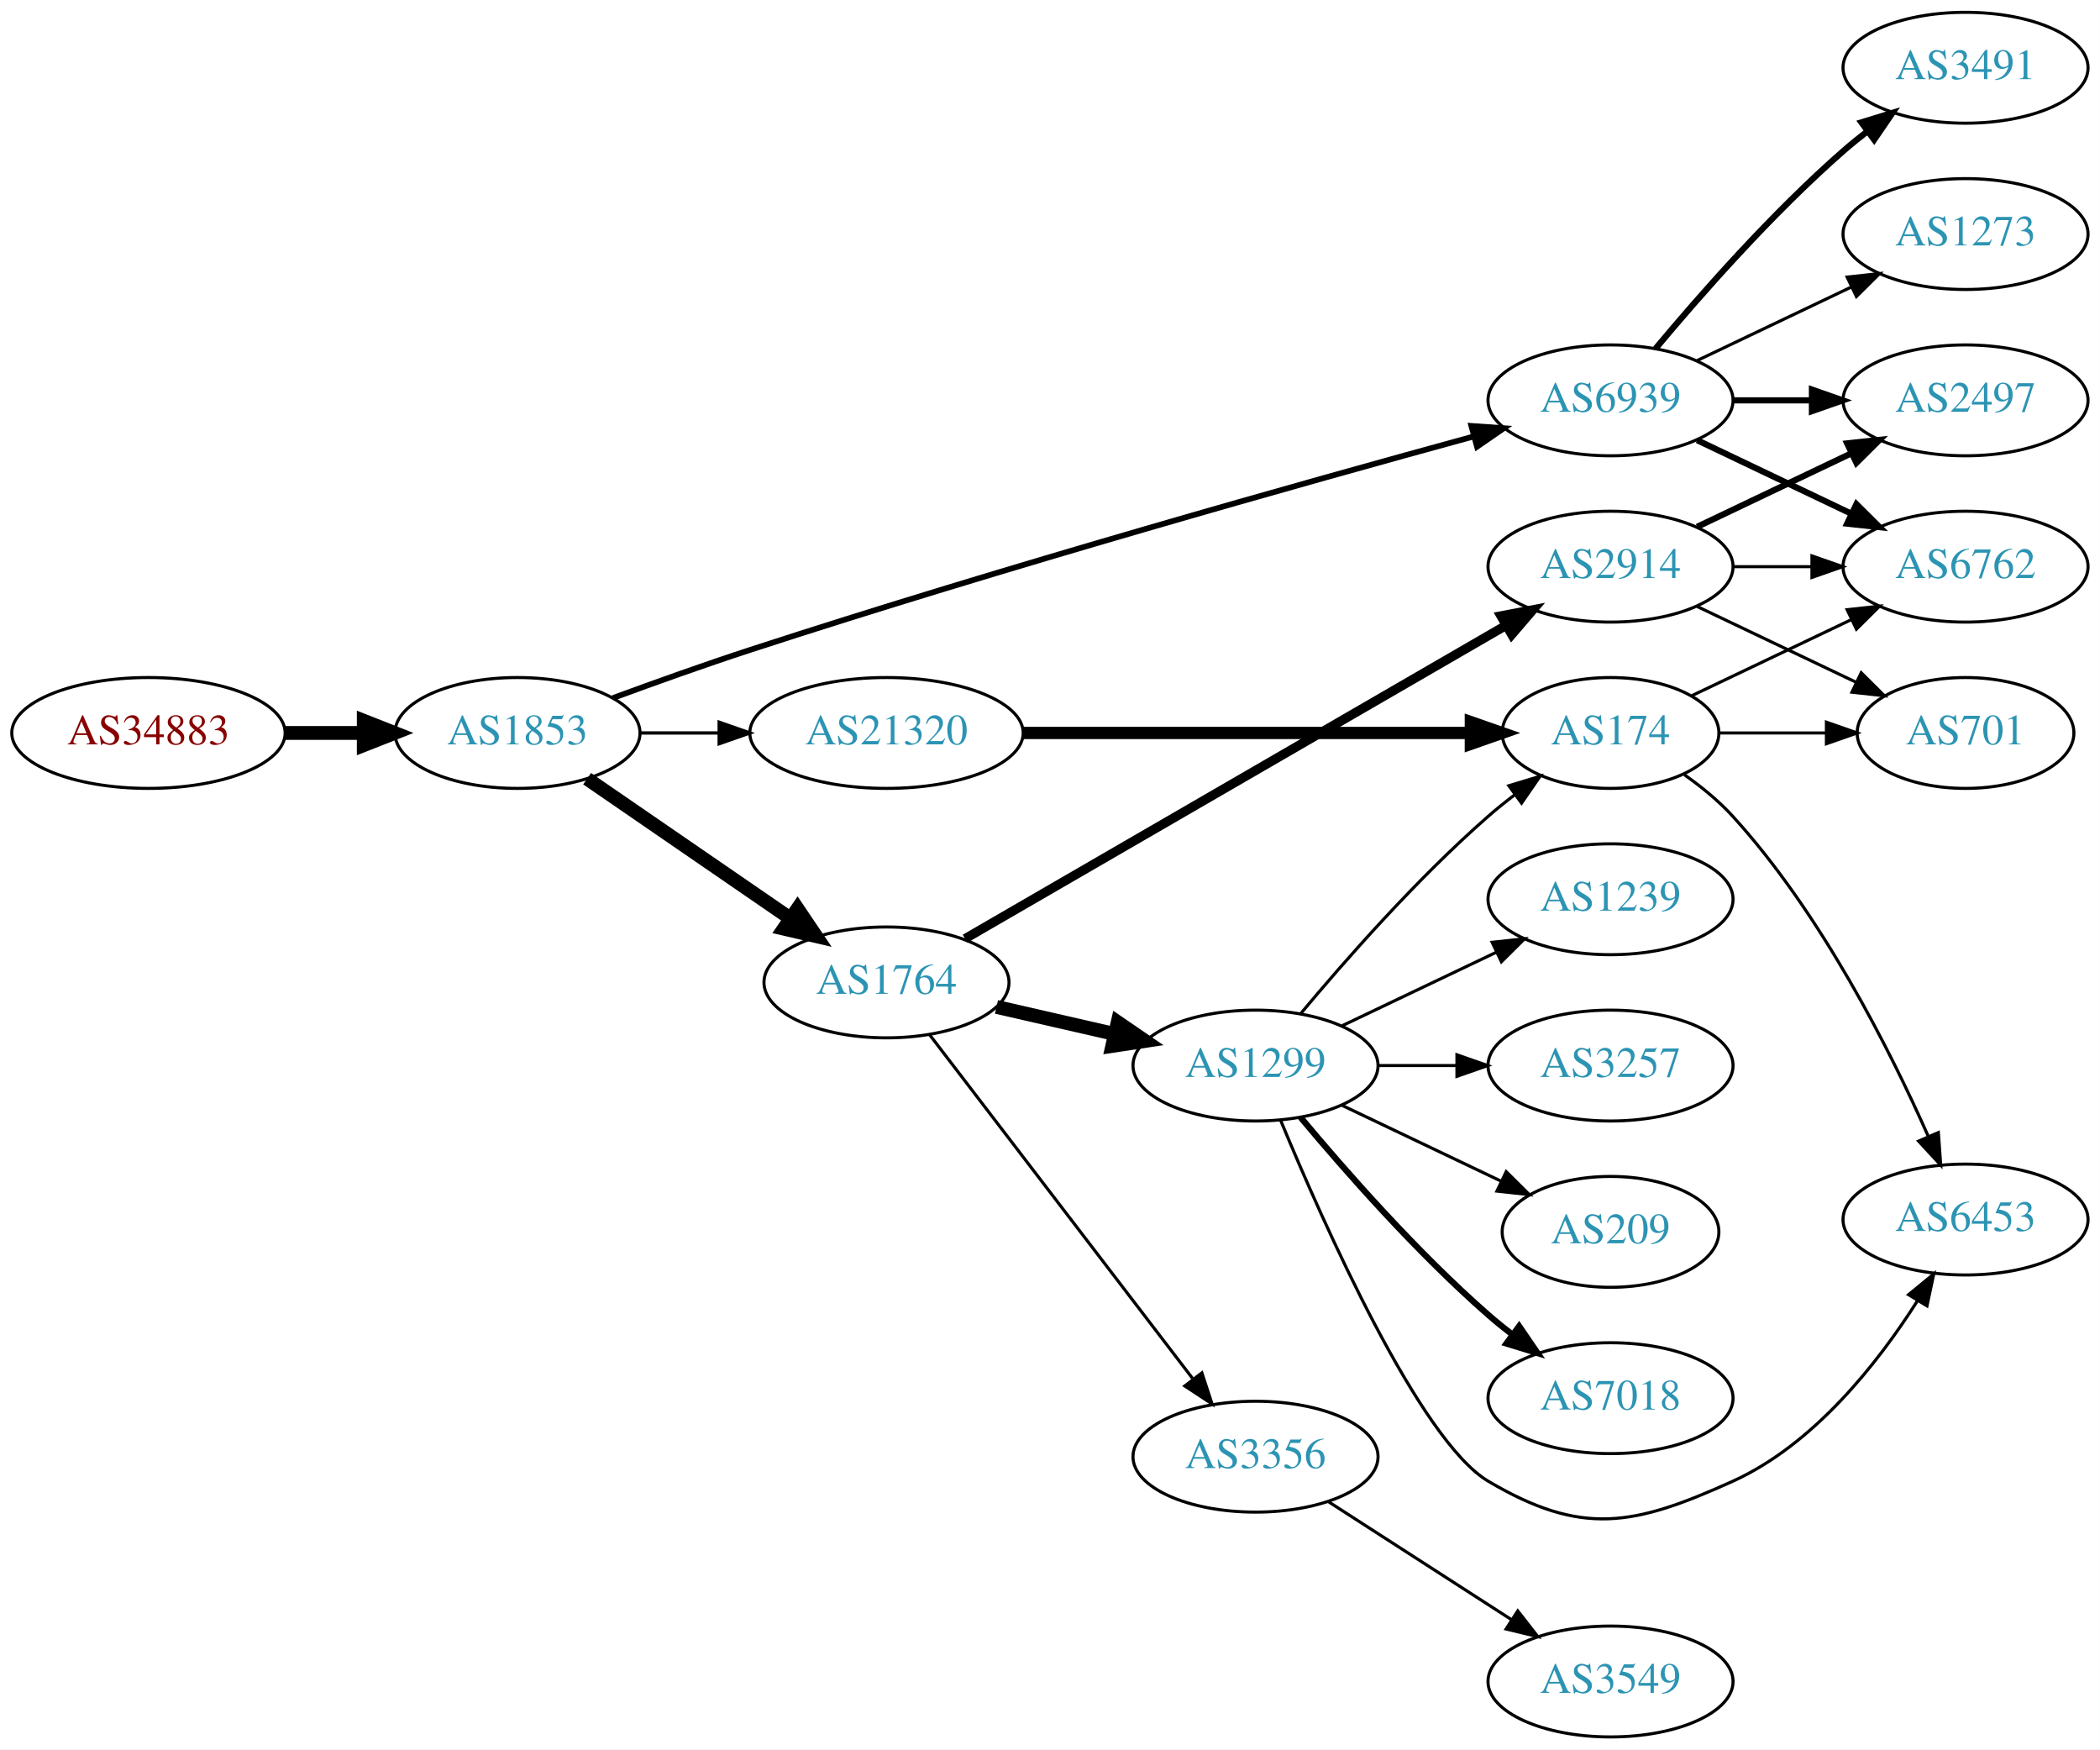
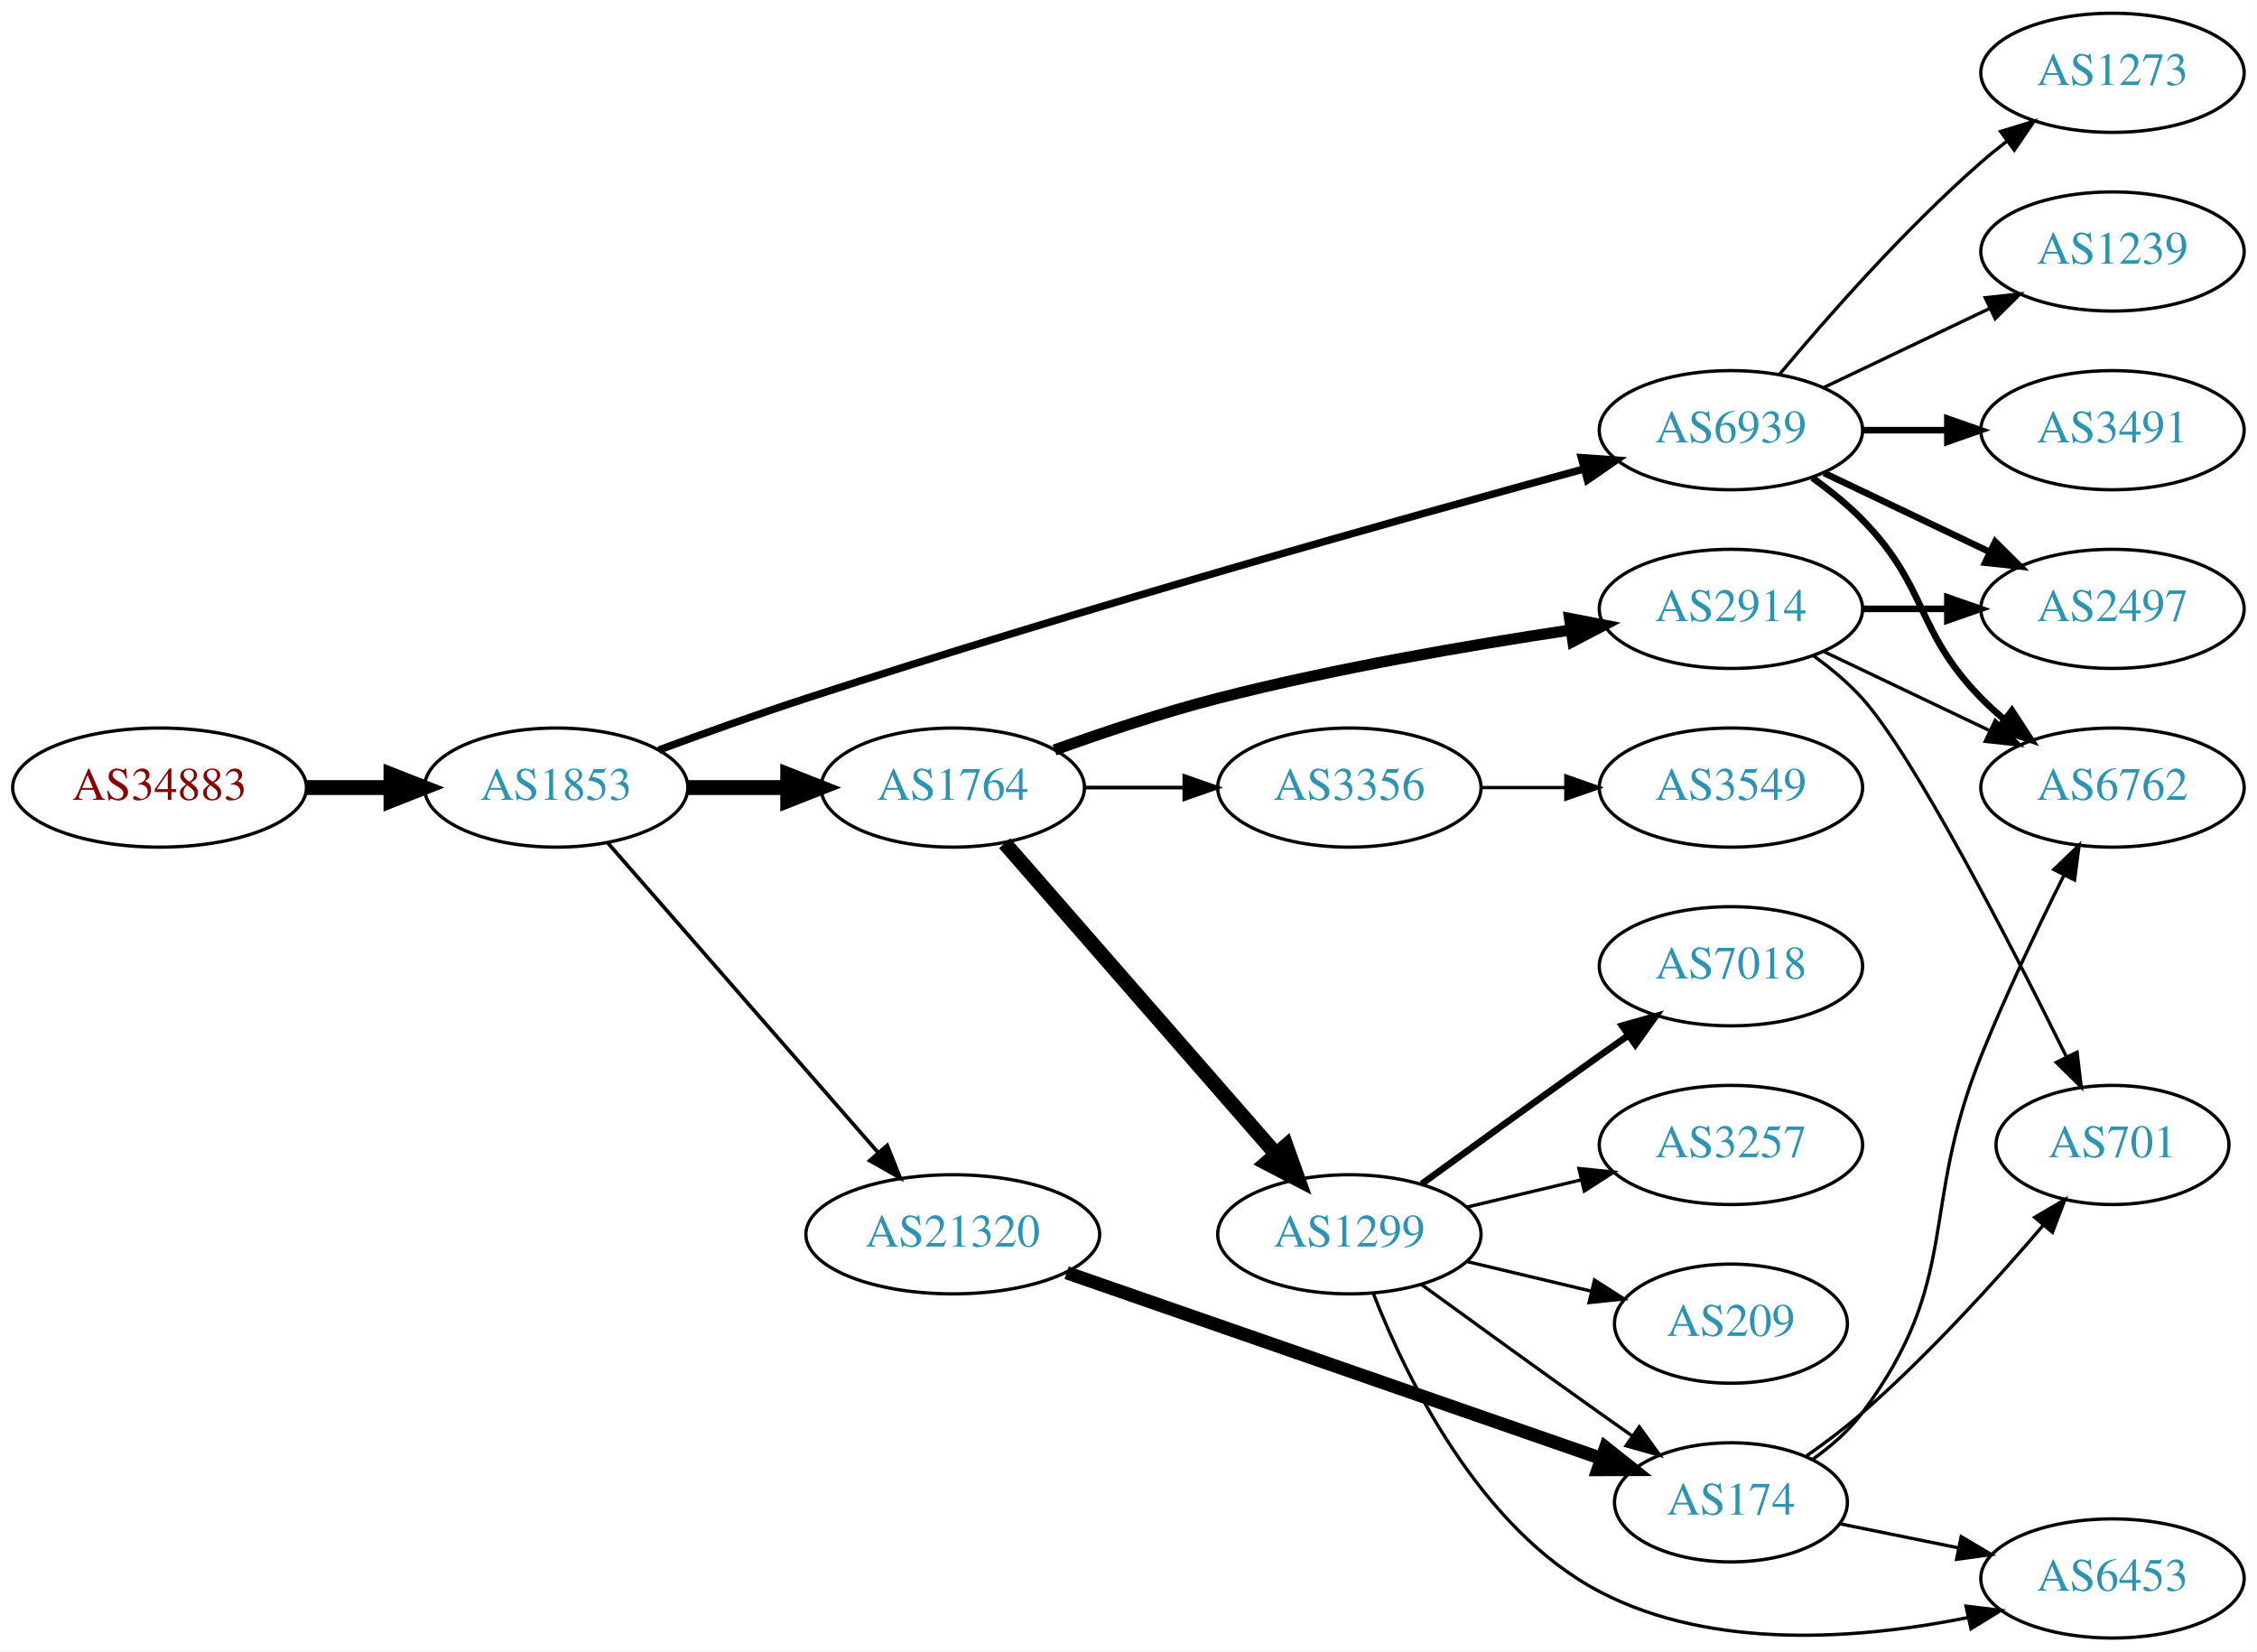
- <svg xmlns="http://www.w3.org/2000/svg" xmlns:xlink="http://www.w3.org/1999/xlink" width="682pt" height="568pt" viewBox="0.00 0.00 681.96 568.00">
-   <g id="graph0" class="graph" transform="scale(1 1) rotate(0) translate(4 564)">
-     <polygon fill="white" stroke="none" points="-4,4 -4,-564 677.956,-564 677.956,4 -4,4" />
+ <svg xmlns="http://www.w3.org/2000/svg" xmlns:xlink="http://www.w3.org/1999/xlink" width="682pt" height="499pt" viewBox="0.00 0.00 681.96 499.00">
+   <g id="graph0" class="graph" transform="scale(1 1) rotate(0) translate(4 495)">
+     <polygon fill="white" stroke="none" points="-4,4 -4,-495 677.956,-495 677.956,4 -4,4" />
    <g id="node1" class="node">
      <g id="a_node1">
        <a xlink:href="/asn/34883" xlink:title="AS34883 ~ FH JOANNEUM Gesellschaft mbH [AT]">
-           <ellipse fill="#ffffff" stroke="black" cx="44.196" cy="-326" rx="44.393" ry="18" />
-           <text text-anchor="middle" x="44.196" y="-322.3" font-family="Times,serif" font-size="14.00" fill="#880000">AS34883</text>
+           <ellipse fill="#ffffff" stroke="black" cx="44.196" cy="-257" rx="44.393" ry="18" />
+           <text text-anchor="middle" x="44.196" y="-253.3" font-family="Times,serif" font-size="14.00" fill="#880000">AS34883</text>
        </a>
      </g>
    </g>
    <g id="node2" class="node">
      <g id="a_node2">
        <a xlink:href="/asn/1853" xlink:title="AS1853 ~ ACOnet Backbone [AT]">
-           <ellipse fill="#ffffff" stroke="black" cx="164.039" cy="-326" rx="39.794" ry="18" />
-           <text text-anchor="middle" x="164.039" y="-322.3" font-family="Times,serif" font-size="14.00" fill="#2c94b3">AS1853</text>
+           <ellipse fill="#ffffff" stroke="black" cx="164.039" cy="-257" rx="39.794" ry="18" />
+           <text text-anchor="middle" x="164.039" y="-253.3" font-family="Times,serif" font-size="14.00" fill="#2c94b3">AS1853</text>
        </a>
      </g>
    </g>
    <g id="edge1" class="edge">
-       <path fill="none" stroke="black" stroke-width="4.5" d="M88.407,-326C96.72,-326 105.482,-326 113.965,-326" />
-       <polygon fill="black" stroke="black" stroke-width="4.5" points="114.123,-329.938 124.123,-326 114.123,-322.063 114.123,-329.938" />
+       <path fill="none" stroke="black" stroke-width="4.5" d="M88.407,-257C96.72,-257 105.482,-257 113.965,-257" />
+       <polygon fill="black" stroke="black" stroke-width="4.5" points="114.123,-260.938 124.123,-257 114.123,-253.063 114.123,-260.938" />
    </g>
    <g id="node3" class="node">
      <g id="a_node3">
        <a xlink:href="/asn/1764" xlink:title="AS1764 ~ NEXTLAYER-AS [AT]">
-           <ellipse fill="#ffffff" stroke="black" cx="283.881" cy="-245" rx="39.794" ry="18" />
-           <text text-anchor="middle" x="283.881" y="-241.3" font-family="Times,serif" font-size="14.00" fill="#2c94b3">AS1764</text>
+           <ellipse fill="#ffffff" stroke="black" cx="283.881" cy="-257" rx="39.794" ry="18" />
+           <text text-anchor="middle" x="283.881" y="-253.3" font-family="Times,serif" font-size="14.00" fill="#2c94b3">AS1764</text>
        </a>
      </g>
    </g>
    <g id="edge2" class="edge">
-       <path fill="none" stroke="black" stroke-width="4.5" d="M186.653,-311.143C205.141,-298.435 231.955,-280.005 252.585,-265.825" />
-       <polygon fill="black" stroke="black" stroke-width="4.5" points="254.994,-268.946 261.005,-260.037 250.534,-262.456 254.994,-268.946" />
+       <path fill="none" stroke="black" stroke-width="4.5" d="M203.951,-257C213.505,-257 223.854,-257 233.817,-257" />
+       <polygon fill="black" stroke="black" stroke-width="4.5" points="234.009,-260.938 244.009,-257 234.009,-253.063 234.009,-260.938" />
    </g>
    <g id="node4" class="node">
      <g id="a_node4">
        <a xlink:href="/asn/6939" xlink:title="AS6939 ~ Hurricane Electric LLC [US]">
-           <ellipse fill="#ffffff" stroke="black" cx="519.017" cy="-434" rx="39.794" ry="18" />
-           <text text-anchor="middle" x="519.017" y="-430.3" font-family="Times,serif" font-size="14.00" fill="#2c94b3">AS6939</text>
+           <ellipse fill="#ffffff" stroke="black" cx="519.017" cy="-365" rx="39.794" ry="18" />
+           <text text-anchor="middle" x="519.017" y="-361.3" font-family="Times,serif" font-size="14.00" fill="#2c94b3">AS6939</text>
        </a>
      </g>
    </g>
    <g id="edge3" class="edge">
-       <path fill="none" stroke="black" stroke-width="1.853" d="M195.033,-337.344C208.6,-342.347 224.879,-348.173 239.685,-353 322.116,-379.872 419.651,-407.259 474.63,-422.299" />
-       <polygon fill="black" stroke="black" stroke-width="1.853" points="473.819,-425.705 484.387,-424.96 475.661,-418.952 473.819,-425.705" />
+       <path fill="none" stroke="black" stroke-width="2.25" d="M195.033,-268.344C208.6,-273.347 224.879,-279.173 239.685,-284 322.116,-310.872 419.651,-338.259 474.63,-353.299" />
+       <polygon fill="black" stroke="black" stroke-width="2.25" points="473.819,-356.705 484.387,-355.96 475.661,-349.952 473.819,-356.705" />
    </g>
    <g id="node5" class="node">
      <g id="a_node5">
        <a xlink:href="/asn/21320" xlink:title="AS21320 ~ GEANT Vereniging [EU]">
-           <ellipse fill="#ffffff" stroke="black" cx="283.881" cy="-326" rx="44.393" ry="18" />
-           <text text-anchor="middle" x="283.881" y="-322.3" font-family="Times,serif" font-size="14.00" fill="#2c94b3">AS21320</text>
+           <ellipse fill="#ffffff" stroke="black" cx="283.881" cy="-122" rx="44.393" ry="18" />
+           <text text-anchor="middle" x="283.881" y="-118.3" font-family="Times,serif" font-size="14.00" fill="#2c94b3">AS21320</text>
        </a>
      </g>
    </g>
    <g id="edge4" class="edge">
-       <path fill="none" stroke="black" stroke-width="1.059" d="M203.951,-326C212.054,-326 220.729,-326 229.255,-326" />
-       <polygon fill="black" stroke="black" stroke-width="1.059" points="229.533,-329.5 239.533,-326 229.533,-322.5 229.533,-329.5" />
+       <path fill="none" stroke="black" stroke-width="1.125" d="M179.725,-240.175C200.278,-216.63 237.753,-173.698 261.431,-146.574" />
+       <polygon fill="black" stroke="black" stroke-width="1.125" points="264.07,-148.872 268.01,-139.037 258.797,-144.269 264.07,-148.872" />
    </g>
    <g id="node6" class="node">
      <g id="a_node6">
-         <a xlink:href="/asn/1299" xlink:title="AS1299 ~ Telia Carrier [EU]">
-           <ellipse fill="#ffffff" stroke="black" cx="403.724" cy="-218" rx="39.794" ry="18" />
-           <text text-anchor="middle" x="403.724" y="-214.3" font-family="Times,serif" font-size="14.00" fill="#2c94b3">AS1299</text>
+         <a xlink:href="/asn/3356" xlink:title="AS3356 ~ Level 3 Parent, LLC [US]">
+           <ellipse fill="#ffffff" stroke="black" cx="403.724" cy="-257" rx="39.794" ry="18" />
+           <text text-anchor="middle" x="403.724" y="-253.3" font-family="Times,serif" font-size="14.00" fill="#2c94b3">AS3356</text>
        </a>
      </g>
    </g>
    <g id="edge5" class="edge">
-       <path fill="none" stroke="black" stroke-width="4.5" d="M319.6,-237.045C331.6,-234.296 345.221,-231.175 357.914,-228.267" />
-       <polygon fill="black" stroke="black" stroke-width="4.5" points="358.977,-232.063 367.845,-225.991 357.219,-224.387 358.977,-232.063" />
+       <path fill="none" stroke="black" stroke-width="1.125" d="M323.794,-257C333.347,-257 343.697,-257 353.659,-257" />
+       <polygon fill="black" stroke="black" stroke-width="1.125" points="353.852,-260.5 363.852,-257 353.852,-253.5 353.852,-260.5" />
    </g>
    <g id="node7" class="node">
      <g id="a_node7">
-         <a xlink:href="/asn/2914" xlink:title="AS2914 ~ NTT America, Inc. [US]">
-           <ellipse fill="#ffffff" stroke="black" cx="519.017" cy="-380" rx="39.794" ry="18" />
-           <text text-anchor="middle" x="519.017" y="-376.3" font-family="Times,serif" font-size="14.00" fill="#2c94b3">AS2914</text>
+         <a xlink:href="/asn/1299" xlink:title="AS1299 ~ Telia Carrier [EU]">
+           <ellipse fill="#ffffff" stroke="black" cx="403.724" cy="-122" rx="39.794" ry="18" />
+           <text text-anchor="middle" x="403.724" y="-118.3" font-family="Times,serif" font-size="14.00" fill="#2c94b3">AS1299</text>
        </a>
      </g>
    </g>
    <g id="edge6" class="edge">
-       <path fill="none" stroke="black" stroke-width="3" d="M309.39,-259.192C351.477,-283.563 437.521,-333.388 484.9,-360.824" />
-       <polygon fill="black" stroke="black" stroke-width="3" points="483.428,-364.016 493.836,-365.998 486.936,-357.958 483.428,-364.016" />
+       <path fill="none" stroke="black" stroke-width="4.5" d="M299.568,-240.175C320.144,-216.603 357.682,-173.6 381.355,-146.48" />
+       <polygon fill="black" stroke="black" stroke-width="4.5" points="384.612,-148.736 388.222,-138.613 378.68,-143.557 384.612,-148.736" />
    </g>
    <g id="node8" class="node">
      <g id="a_node8">
-         <a xlink:href="/asn/3356" xlink:title="AS3356 ~ Level 3 Parent, LLC [US]">
-           <ellipse fill="#ffffff" stroke="black" cx="403.724" cy="-91" rx="39.794" ry="18" />
-           <text text-anchor="middle" x="403.724" y="-87.3" font-family="Times,serif" font-size="14.00" fill="#2c94b3">AS3356</text>
+         <a xlink:href="/asn/2914" xlink:title="AS2914 ~ NTT America, Inc. [US]">
+           <ellipse fill="#ffffff" stroke="black" cx="519.017" cy="-311" rx="39.794" ry="18" />
+           <text text-anchor="middle" x="519.017" y="-307.3" font-family="Times,serif" font-size="14.00" fill="#2c94b3">AS2914</text>
        </a>
      </g>
    </g>
    <g id="edge7" class="edge">
-       <path fill="none" stroke="black" d="M297.943,-227.931C318.648,-200.873 359.125,-147.976 383.26,-116.436" />
-       <polygon fill="black" stroke="black" points="386.306,-118.214 389.604,-108.146 380.747,-113.96 386.306,-118.214" />
-     </g>
-     <g id="node15" class="node">
-       <g id="a_node15">
-         <a xlink:href="/asn/2497" xlink:title="AS2497 ~ Internet Initiative Japan Inc. [JP]">
-           <ellipse fill="#ffffff" stroke="black" cx="634.31" cy="-434" rx="39.794" ry="18" />
-           <text text-anchor="middle" x="634.31" y="-430.3" font-family="Times,serif" font-size="14.00" fill="#2c94b3">AS2497</text>
-         </a>
-       </g>
-     </g>
-     <g id="edge14" class="edge">
-       <path fill="none" stroke="black" stroke-width="2" d="M558.689,-434C566.892,-434 575.656,-434 584.188,-434" />
-       <polygon fill="black" stroke="black" stroke-width="2" points="584.427,-437.5 594.427,-434 584.427,-430.5 584.427,-437.5" />
-     </g>
-     <g id="node16" class="node">
-       <g id="a_node16">
-         <a xlink:href="/asn/3491" xlink:title="AS3491 ~ PCCW Global, Inc. [US]">
-           <ellipse fill="#ffffff" stroke="black" cx="634.31" cy="-542" rx="39.794" ry="18" />
-           <text text-anchor="middle" x="634.31" y="-538.3" font-family="Times,serif" font-size="14.00" fill="#2c94b3">AS3491</text>
-         </a>
-       </g>
-     </g>
-     <g id="edge15" class="edge">
-       <path fill="none" stroke="black" stroke-width="2" d="M533.647,-450.817C547.929,-467.929 571.476,-494.745 594.663,-515 597.129,-517.154 599.767,-519.294 602.465,-521.372" />
-       <polygon fill="black" stroke="black" stroke-width="2" points="600.49,-524.264 610.619,-527.37 604.638,-518.625 600.49,-524.264" />
-     </g>
-     <g id="node17" class="node">
-       <g id="a_node17">
-         <a xlink:href="/asn/6762" xlink:title="AS6762 ~ TELECOM ITALIA SPARKLE S.p.A. [IT]">
-           <ellipse fill="#ffffff" stroke="black" cx="634.31" cy="-380" rx="39.794" ry="18" />
-           <text text-anchor="middle" x="634.31" y="-376.3" font-family="Times,serif" font-size="14.00" fill="#2c94b3">AS6762</text>
-         </a>
-       </g>
-     </g>
-     <g id="edge16" class="edge">
-       <path fill="none" stroke="black" stroke-width="2" d="M547.153,-421.066C562.147,-413.919 580.968,-404.948 597.191,-397.215" />
-       <polygon fill="black" stroke="black" stroke-width="2" points="598.874,-400.291 606.395,-392.829 595.862,-393.972 598.874,-400.291" />
-     </g>
-     <g id="node18" class="node">
-       <g id="a_node18">
-         <a xlink:href="/asn/1273" xlink:title="AS1273 ~ Vodafone Group PLC [EU]">
-           <ellipse fill="#ffffff" stroke="black" cx="634.31" cy="-488" rx="39.794" ry="18" />
-           <text text-anchor="middle" x="634.31" y="-484.3" font-family="Times,serif" font-size="14.00" fill="#2c94b3">AS1273</text>
-         </a>
-       </g>
-     </g>
-     <g id="edge17" class="edge">
-       <path fill="none" stroke="black" d="M547.153,-446.934C562.147,-454.081 580.968,-463.052 597.191,-470.785" />
-       <polygon fill="black" stroke="black" points="595.862,-474.028 606.395,-475.171 598.874,-467.709 595.862,-474.028" />
-     </g>
-     <g id="node13" class="node">
-       <g id="a_node13">
-         <a xlink:href="/asn/174" xlink:title="AS174 ~ Cogent Communications [US]">
-           <ellipse fill="#ffffff" stroke="black" cx="519.017" cy="-326" rx="35.194" ry="18" />
-           <text text-anchor="middle" x="519.017" y="-322.3" font-family="Times,serif" font-size="14.00" fill="#2c94b3">AS174</text>
-         </a>
-       </g>
-     </g>
-     <g id="edge22" class="edge">
-       <path fill="none" stroke="black" stroke-width="4" d="M328.186,-326C369.581,-326 431.706,-326 473.5,-326" />
-       <polygon fill="black" stroke="black" stroke-width="4" points="473.663,-329.5 483.663,-326 473.663,-322.5 473.663,-329.5" />
-     </g>
-     <g id="node9" class="node">
-       <g id="a_node9">
-         <a xlink:href="/asn/7018" xlink:title="AS7018 ~ AT&amp;T Services, Inc. [US]">
-           <ellipse fill="#ffffff" stroke="black" cx="519.017" cy="-110" rx="39.794" ry="18" />
-           <text text-anchor="middle" x="519.017" y="-106.3" font-family="Times,serif" font-size="14.00" fill="#2c94b3">AS7018</text>
-         </a>
-       </g>
-     </g>
-     <g id="edge8" class="edge">
-       <path fill="none" stroke="black" stroke-width="2" d="M418.354,-201.183C432.636,-184.071 456.183,-157.255 479.37,-137 481.836,-134.846 484.475,-132.706 487.172,-130.628" />
-       <polygon fill="black" stroke="black" stroke-width="2" points="489.345,-133.375 495.326,-124.63 485.197,-127.736 489.345,-133.375" />
+       <path fill="none" stroke="black" stroke-width="3.375" d="M314.636,-268.366C329.35,-273.672 347.474,-279.741 364.077,-284 399.379,-293.055 440.014,-300.041 470.668,-304.636" />
+       <polygon fill="black" stroke="black" stroke-width="3.375" points="470.256,-308.113 480.658,-306.102 471.273,-301.187 470.256,-308.113" />
    </g>
    <g id="node10" class="node">
      <g id="a_node10">
        <a xlink:href="/asn/1239" xlink:title="AS1239 ~ Sprint [US]">
-           <ellipse fill="#ffffff" stroke="black" cx="519.017" cy="-272" rx="39.794" ry="18" />
-           <text text-anchor="middle" x="519.017" y="-268.3" font-family="Times,serif" font-size="14.00" fill="#2c94b3">AS1239</text>
+           <ellipse fill="#ffffff" stroke="black" cx="634.31" cy="-419" rx="39.794" ry="18" />
+           <text text-anchor="middle" x="634.31" y="-415.3" font-family="Times,serif" font-size="14.00" fill="#2c94b3">AS1239</text>
        </a>
      </g>
    </g>
    <g id="edge9" class="edge">
-       <path fill="none" stroke="black" d="M431.86,-230.934C446.854,-238.081 465.675,-247.052 481.898,-254.785" />
-       <polygon fill="black" stroke="black" points="480.569,-258.028 491.102,-259.171 483.581,-251.709 480.569,-258.028" />
+       <path fill="none" stroke="black" d="M547.153,-377.934C562.147,-385.081 580.968,-394.052 597.191,-401.785" />
+       <polygon fill="black" stroke="black" points="595.862,-405.028 606.395,-406.171 598.874,-398.709 595.862,-405.028" />
    </g>
    <g id="node11" class="node">
      <g id="a_node11">
-         <a xlink:href="/asn/3257" xlink:title="AS3257 ~ GTT [DE]">
-           <ellipse fill="#ffffff" stroke="black" cx="519.017" cy="-218" rx="39.794" ry="18" />
-           <text text-anchor="middle" x="519.017" y="-214.3" font-family="Times,serif" font-size="14.00" fill="#2c94b3">AS3257</text>
+         <a xlink:href="/asn/2497" xlink:title="AS2497 ~ Internet Initiative Japan Inc. [JP]">
+           <ellipse fill="#ffffff" stroke="black" cx="634.31" cy="-311" rx="39.794" ry="18" />
+           <text text-anchor="middle" x="634.31" y="-307.3" font-family="Times,serif" font-size="14.00" fill="#2c94b3">AS2497</text>
        </a>
      </g>
    </g>
    <g id="edge10" class="edge">
-       <path fill="none" stroke="black" d="M443.396,-218C451.599,-218 460.363,-218 468.895,-218" />
-       <polygon fill="black" stroke="black" points="469.134,-221.5 479.134,-218 469.134,-214.5 469.134,-221.5" />
+       <path fill="none" stroke="black" stroke-width="2" d="M547.153,-352.066C562.147,-344.919 580.968,-335.948 597.191,-328.215" />
+       <polygon fill="black" stroke="black" stroke-width="2" points="598.874,-331.291 606.395,-323.829 595.862,-324.972 598.874,-331.291" />
    </g>
    <g id="node12" class="node">
      <g id="a_node12">
-         <a xlink:href="/asn/6453" xlink:title="AS6453 ~ TATA COMMUNICATIONS (AMERICA) INC [US]">
-           <ellipse fill="#ffffff" stroke="black" cx="634.31" cy="-168" rx="39.794" ry="18" />
-           <text text-anchor="middle" x="634.31" y="-164.3" font-family="Times,serif" font-size="14.00" fill="#2c94b3">AS6453</text>
+         <a xlink:href="/asn/3491" xlink:title="AS3491 ~ PCCW Global, Inc. [US]">
+           <ellipse fill="#ffffff" stroke="black" cx="634.31" cy="-365" rx="39.794" ry="18" />
+           <text text-anchor="middle" x="634.31" y="-361.3" font-family="Times,serif" font-size="14.00" fill="#2c94b3">AS3491</text>
        </a>
      </g>
    </g>
    <g id="edge11" class="edge">
-       <path fill="none" stroke="black" d="M411.908,-200.143C425.825,-166.556 457.051,-96.163 479.37,-83 509.726,-65.098 526.558,-68.467 558.663,-83 585.04,-94.94 605.792,-121.316 618.651,-141.542" />
-       <polygon fill="black" stroke="black" points="615.808,-143.604 623.995,-150.329 621.788,-139.966 615.808,-143.604" />
+       <path fill="none" stroke="black" stroke-width="2" d="M558.689,-365C566.892,-365 575.656,-365 584.188,-365" />
+       <polygon fill="black" stroke="black" stroke-width="2" points="584.427,-368.5 594.427,-365 584.427,-361.5 584.427,-368.5" />
+     </g>
+     <g id="node13" class="node">
+       <g id="a_node13">
+         <a xlink:href="/asn/6762" xlink:title="AS6762 ~ TELECOM ITALIA SPARKLE S.p.A. [IT]">
+           <ellipse fill="#ffffff" stroke="black" cx="634.31" cy="-257" rx="39.794" ry="18" />
+           <text text-anchor="middle" x="634.31" y="-253.3" font-family="Times,serif" font-size="14.00" fill="#2c94b3">AS6762</text>
+         </a>
+       </g>
    </g>
    <g id="edge12" class="edge">
-       <path fill="none" stroke="black" d="M418.354,-234.817C432.636,-251.929 456.183,-278.745 479.37,-299 482.04,-301.332 484.913,-303.648 487.843,-305.886" />
-       <polygon fill="black" stroke="black" points="485.994,-308.87 496.134,-311.939 490.121,-303.216 485.994,-308.87" />
+       <path fill="none" stroke="black" stroke-width="2" d="M543.611,-350.611C548.867,-346.852 554.198,-342.563 558.663,-338 578.836,-317.383 574.491,-304.617 594.663,-284 596.756,-281.861 599.039,-279.782 601.416,-277.79" />
+       <polygon fill="black" stroke="black" stroke-width="2" points="603.934,-280.268 609.716,-271.389 599.66,-274.725 603.934,-280.268" />
    </g>
    <g id="node14" class="node">
      <g id="a_node14">
-         <a xlink:href="/asn/209" xlink:title="AS209 ~ CenturyLink Communications, LLC [US]">
-           <ellipse fill="#ffffff" stroke="black" cx="519.017" cy="-164" rx="35.194" ry="18" />
-           <text text-anchor="middle" x="519.017" y="-160.3" font-family="Times,serif" font-size="14.00" fill="#2c94b3">AS209</text>
+         <a xlink:href="/asn/1273" xlink:title="AS1273 ~ Vodafone Group PLC [EU]">
+           <ellipse fill="#ffffff" stroke="black" cx="634.31" cy="-473" rx="39.794" ry="18" />
+           <text text-anchor="middle" x="634.31" y="-469.3" font-family="Times,serif" font-size="14.00" fill="#2c94b3">AS1273</text>
        </a>
      </g>
    </g>
    <g id="edge13" class="edge">
-       <path fill="none" stroke="black" d="M431.86,-205.066C447.292,-197.71 466.778,-188.423 483.313,-180.541" />
-       <polygon fill="black" stroke="black" points="485.133,-183.551 492.654,-176.089 482.121,-177.232 485.133,-183.551" />
-     </g>
-     <g id="edge20" class="edge">
-       <path fill="none" stroke="black" stroke-width="2" d="M547.153,-392.934C562.147,-400.081 580.968,-409.052 597.191,-416.785" />
-       <polygon fill="black" stroke="black" stroke-width="2" points="595.862,-420.028 606.395,-421.171 598.874,-413.709 595.862,-420.028" />
-     </g>
-     <g id="edge19" class="edge">
-       <path fill="none" stroke="black" d="M558.689,-380C566.892,-380 575.656,-380 584.188,-380" />
-       <polygon fill="black" stroke="black" points="584.427,-383.5 594.427,-380 584.427,-376.5 584.427,-383.5" />
+       <path fill="none" stroke="black" d="M533.647,-381.817C547.929,-398.929 571.476,-425.745 594.663,-446 597.129,-448.154 599.767,-450.294 602.465,-452.372" />
+       <polygon fill="black" stroke="black" points="600.49,-455.264 610.619,-458.37 604.638,-449.625 600.49,-455.264" />
+     </g>
+     <g id="node16" class="node">
+       <g id="a_node16">
+         <a xlink:href="/asn/174" xlink:title="AS174 ~ Cogent Communications [US]">
+           <ellipse fill="#ffffff" stroke="black" cx="519.017" cy="-41" rx="35.194" ry="18" />
+           <text text-anchor="middle" x="519.017" y="-37.3" font-family="Times,serif" font-size="14.00" fill="#2c94b3">AS174</text>
+         </a>
+       </g>
+     </g>
+     <g id="edge22" class="edge">
+       <path fill="none" stroke="black" stroke-width="4" d="M318.284,-110.395C361.008,-95.551 434.835,-69.901 479.769,-54.289" />
+       <polygon fill="black" stroke="black" stroke-width="4" points="481.145,-57.516 489.442,-50.928 478.848,-50.904 481.145,-57.516" />
+     </g>
+     <g id="node9" class="node">
+       <g id="a_node9">
+         <a xlink:href="/asn/3549" xlink:title="AS3549 ~ Level 3 Parent, LLC [US]">
+           <ellipse fill="#ffffff" stroke="black" cx="519.017" cy="-257" rx="39.794" ry="18" />
+           <text text-anchor="middle" x="519.017" y="-253.3" font-family="Times,serif" font-size="14.00" fill="#2c94b3">AS3549</text>
+         </a>
+       </g>
+     </g>
+     <g id="edge8" class="edge">
+       <path fill="none" stroke="black" d="M443.396,-257C451.599,-257 460.363,-257 468.895,-257" />
+       <polygon fill="black" stroke="black" points="469.134,-260.5 479.134,-257 469.134,-253.5 469.134,-260.5" />
+     </g>
+     <g id="node15" class="node">
+       <g id="a_node15">
+         <a xlink:href="/asn/7018" xlink:title="AS7018 ~ AT&amp;T Services, Inc. [US]">
+           <ellipse fill="#ffffff" stroke="black" cx="519.017" cy="-203" rx="39.794" ry="18" />
+           <text text-anchor="middle" x="519.017" y="-199.3" font-family="Times,serif" font-size="14.00" fill="#2c94b3">AS7018</text>
+         </a>
+       </g>
+     </g>
+     <g id="edge14" class="edge">
+       <path fill="none" stroke="black" stroke-width="2" d="M425.572,-137.222C440.506,-148.091 461.12,-163.025 479.37,-176 482.191,-178.005 485.134,-180.085 488.082,-182.159" />
+       <polygon fill="black" stroke="black" stroke-width="2" points="486.109,-185.05 496.306,-187.926 490.128,-179.319 486.109,-185.05" />
+     </g>
+     <g id="edge15" class="edge">
+       <path fill="none" stroke="black" d="M425.572,-106.778C440.506,-95.909 461.12,-80.975 479.37,-68 482.581,-65.718 485.95,-63.339 489.304,-60.982" />
+       <polygon fill="black" stroke="black" points="491.332,-63.834 497.515,-55.23 487.316,-58.101 491.332,-63.834" />
+     </g>
+     <g id="node17" class="node">
+       <g id="a_node17">
+         <a xlink:href="/asn/3257" xlink:title="AS3257 ~ GTT [DE]">
+           <ellipse fill="#ffffff" stroke="black" cx="519.017" cy="-149" rx="39.794" ry="18" />
+           <text text-anchor="middle" x="519.017" y="-145.3" font-family="Times,serif" font-size="14.00" fill="#2c94b3">AS3257</text>
+         </a>
+       </g>
+     </g>
+     <g id="edge16" class="edge">
+       <path fill="none" stroke="black" d="M439.331,-130.248C450.202,-132.838 462.357,-135.735 473.799,-138.462" />
+       <polygon fill="black" stroke="black" points="473.082,-141.889 483.621,-140.803 474.705,-135.08 473.082,-141.889" />
+     </g>
+     <g id="node18" class="node">
+       <g id="a_node18">
+         <a xlink:href="/asn/6453" xlink:title="AS6453 ~ TATA COMMUNICATIONS (AMERICA) INC [US]">
+           <ellipse fill="#ffffff" stroke="black" cx="634.31" cy="-18" rx="39.794" ry="18" />
+           <text text-anchor="middle" x="634.31" y="-14.3" font-family="Times,serif" font-size="14.00" fill="#2c94b3">AS6453</text>
+         </a>
+       </g>
+     </g>
+     <g id="edge17" class="edge">
+       <path fill="none" stroke="black" d="M410.948,-104.134C420.893,-78.707 443.037,-33.055 479.37,-14 513.553,3.927 558.141,0.361 590.526,-6.157" />
+       <polygon fill="black" stroke="black" points="590.067,-9.639 600.584,-8.353 591.561,-2.8 590.067,-9.639" />
    </g>
    <g id="node19" class="node">
      <g id="a_node19">
-         <a xlink:href="/asn/701" xlink:title="AS701 ~ UUNET [US]">
-           <ellipse fill="#ffffff" stroke="black" cx="634.31" cy="-326" rx="35.194" ry="18" />
-           <text text-anchor="middle" x="634.31" y="-322.3" font-family="Times,serif" font-size="14.00" fill="#2c94b3">AS701</text>
+         <a xlink:href="/asn/209" xlink:title="AS209 ~ CenturyLink Communications, LLC [US]">
+           <ellipse fill="#ffffff" stroke="black" cx="519.017" cy="-95" rx="35.194" ry="18" />
+           <text text-anchor="middle" x="519.017" y="-91.3" font-family="Times,serif" font-size="14.00" fill="#2c94b3">AS209</text>
        </a>
      </g>
    </g>
    <g id="edge18" class="edge">
-       <path fill="none" stroke="black" d="M547.153,-367.066C562.585,-359.71 582.07,-350.423 598.606,-342.541" />
-       <polygon fill="black" stroke="black" points="600.426,-345.551 607.947,-338.089 597.414,-339.232 600.426,-345.551" />
+       <path fill="none" stroke="black" d="M439.331,-113.752C451.125,-110.942 464.43,-107.771 476.698,-104.847" />
+       <polygon fill="black" stroke="black" points="477.787,-108.186 486.703,-102.463 476.164,-101.376 477.787,-108.186" />
+     </g>
+     <g id="edge21" class="edge">
+       <path fill="none" stroke="black" stroke-width="2" d="M558.689,-311C566.892,-311 575.656,-311 584.188,-311" />
+       <polygon fill="black" stroke="black" stroke-width="2" points="584.427,-314.5 594.427,-311 584.427,-307.5 584.427,-314.5" />
+     </g>
+     <g id="edge19" class="edge">
+       <path fill="none" stroke="black" d="M547.153,-298.066C562.147,-290.919 580.968,-281.948 597.191,-274.215" />
+       <polygon fill="black" stroke="black" points="598.874,-277.291 606.395,-269.829 595.862,-270.972 598.874,-277.291" />
    </g>
    <g id="node20" class="node">
      <g id="a_node20">
-         <a xlink:href="/asn/3549" xlink:title="AS3549 ~ Level 3 Parent, LLC [US]">
-           <ellipse fill="#ffffff" stroke="black" cx="519.017" cy="-18" rx="39.794" ry="18" />
-           <text text-anchor="middle" x="519.017" y="-14.3" font-family="Times,serif" font-size="14.00" fill="#2c94b3">AS3549</text>
-         </a>
-       </g>
-     </g>
-     <g id="edge21" class="edge">
-       <path fill="none" stroke="black" d="M427.378,-76.403C444.436,-65.412 468.02,-50.215 486.855,-38.079" />
-       <polygon fill="black" stroke="black" points="488.891,-40.931 495.402,-32.572 485.1,-35.046 488.891,-40.931" />
+         <a xlink:href="/asn/701" xlink:title="AS701 ~ UUNET [US]">
+           <ellipse fill="#ffffff" stroke="black" cx="634.31" cy="-149" rx="35.194" ry="18" />
+           <text text-anchor="middle" x="634.31" y="-145.3" font-family="Times,serif" font-size="14.00" fill="#2c94b3">AS701</text>
+         </a>
+       </g>
+     </g>
+     <g id="edge20" class="edge">
+       <path fill="none" stroke="black" d="M543.891,-296.873C549.135,-293.104 554.391,-288.744 558.663,-284 574.321,-266.61 603.385,-210.056 620.257,-175.909" />
+       <polygon fill="black" stroke="black" points="623.605,-177.03 624.872,-166.511 617.322,-173.944 623.605,-177.03" />
+     </g>
+     <g id="edge25" class="edge">
+       <path fill="none" stroke="black" d="M543.743,-54.011C549.24,-57.919 554.648,-62.622 558.663,-68 588.935,-108.542 575.733,-129.078 594.663,-176 602.146,-194.547 611.841,-214.859 619.648,-230.503" />
+       <polygon fill="black" stroke="black" points="616.6,-232.231 624.229,-239.583 622.85,-229.078 616.6,-232.231" />
    </g>
    <g id="edge23" class="edge">
-       <path fill="none" stroke="black" d="M543.04,-312.408C548.55,-308.511 554.14,-303.959 558.663,-299 587.382,-267.514 609.763,-223.094 622.252,-194.925" />
-       <polygon fill="black" stroke="black" points="625.491,-196.254 626.252,-185.687 619.067,-193.473 625.491,-196.254" />
+       <path fill="none" stroke="black" d="M551.877,-34.532C563.023,-32.269 575.765,-29.682 587.807,-27.238" />
+       <polygon fill="black" stroke="black" points="588.603,-30.647 597.707,-25.228 587.211,-23.787 588.603,-30.647" />
    </g>
    <g id="edge24" class="edge">
-       <path fill="none" stroke="black" d="M545.442,-338.119C560.745,-345.413 580.468,-354.814 597.35,-362.86" />
-       <polygon fill="black" stroke="black" points="595.857,-366.026 606.39,-367.169 598.869,-359.707 595.857,-366.026" />
-     </g>
-     <g id="edge25" class="edge">
-       <path fill="none" stroke="black" d="M554.316,-326C565.186,-326 577.364,-326 588.841,-326" />
-       <polygon fill="black" stroke="black" points="589.127,-329.5 599.127,-326 589.127,-322.5 589.127,-329.5" />
+       <path fill="none" stroke="black" d="M541.899,-55.061C547.545,-59.015 553.485,-63.477 558.663,-68 578.714,-85.515 599.033,-107.935 613.398,-124.745" />
+       <polygon fill="black" stroke="black" points="610.82,-127.117 619.945,-132.501 616.169,-122.602 610.82,-127.117" />
    </g>
  </g>
</svg>
